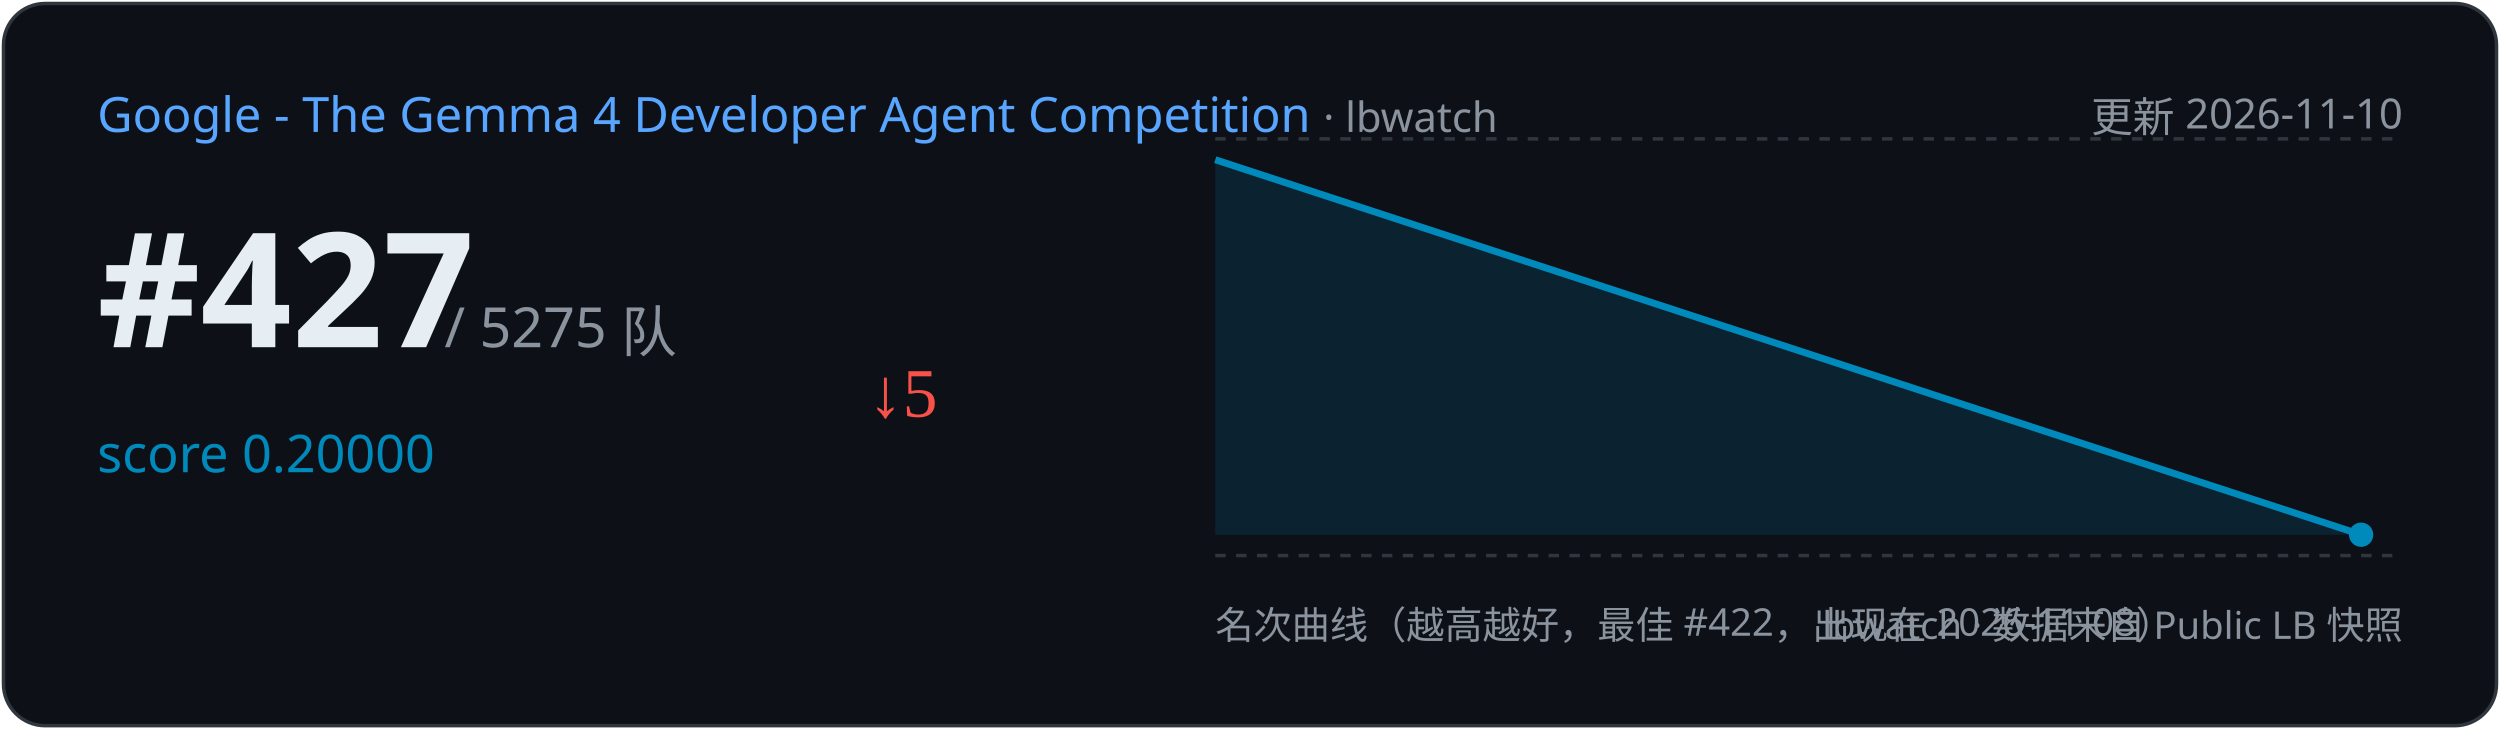
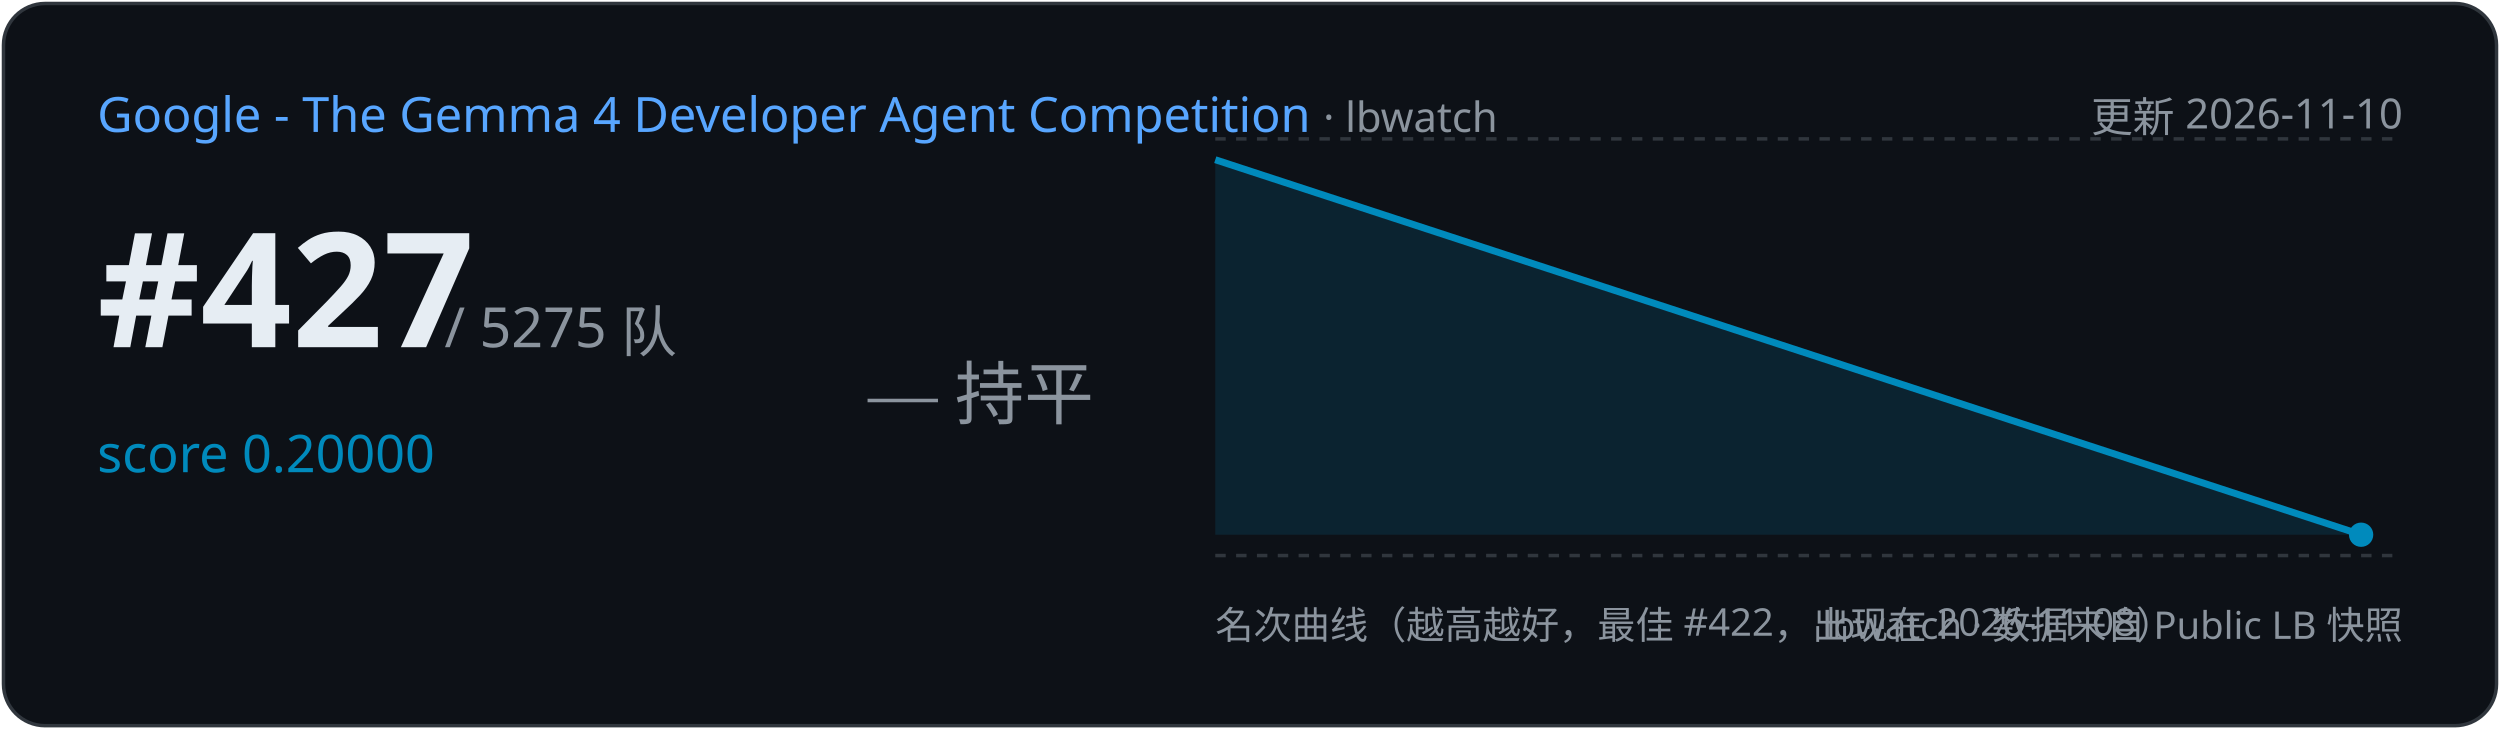
<svg xmlns="http://www.w3.org/2000/svg" width="720" height="210" viewBox="0 0 720 210">
  <rect x="1" y="1" width="718" height="208" rx="12" fill="#0d1117" stroke="#30363d" />
  <text x="28" y="38" font-family="Segoe UI,sans-serif" font-size="14" fill="#58a6ff">Google - The Gemma 4 Developer Agent Competition
    <tspan fill="#8b949e" font-size="12"> · lbwatch</tspan>
  </text>
  <text x="692" y="38" text-anchor="end" font-family="Segoe UI,sans-serif" font-size="12" fill="#8b949e">更新 2026-11-10</text>
  <text x="28" y="100" font-family="Segoe UI,sans-serif" font-size="46" font-weight="700" fill="#e6edf3">#427</text>
  <text x="128" y="100" font-family="Segoe UI,sans-serif" font-size="16" fill="#8b949e">/ 5275 队</text>
  <text x="28" y="136" font-family="Segoe UI,sans-serif" font-size="15" fill="#008ABC">score 0.20000</text>
-   <text x="250" y="120" font-size="20" fill="#f85149">↓5</text>
+   <text x="250" y="120" font-size="20" fill="#8b949e">— 持平</text>
  <line x1="350" y1="40" x2="692" y2="40" stroke="#30363d" stroke-dasharray="3 3" />
  <line x1="350" y1="160" x2="692" y2="160" stroke="#30363d" stroke-dasharray="3 3" />
  <path d="M350.0,46.0 L680.0,154.0 L680.0,154.0 L350.0,154 Z" fill="#008ABC" opacity="0.15" />
  <polyline points="350.0,46.0 680.0,154.0" fill="none" stroke="#008ABC" stroke-width="2" />
  <circle cx="680.0" cy="154.0" r="3.5" fill="#008ABC" />
  <text x="350" y="184" font-family="Segoe UI,sans-serif" font-size="11" fill="#8b949e">名次曲线（越高越好，最佳 #422，出现在 2026-11-08）</text>
  <text x="692" y="184" text-anchor="end" font-family="Segoe UI,sans-serif" font-size="11" fill="#8b949e">lbwatch · 数据来自 Public LB 快照</text>
</svg>
